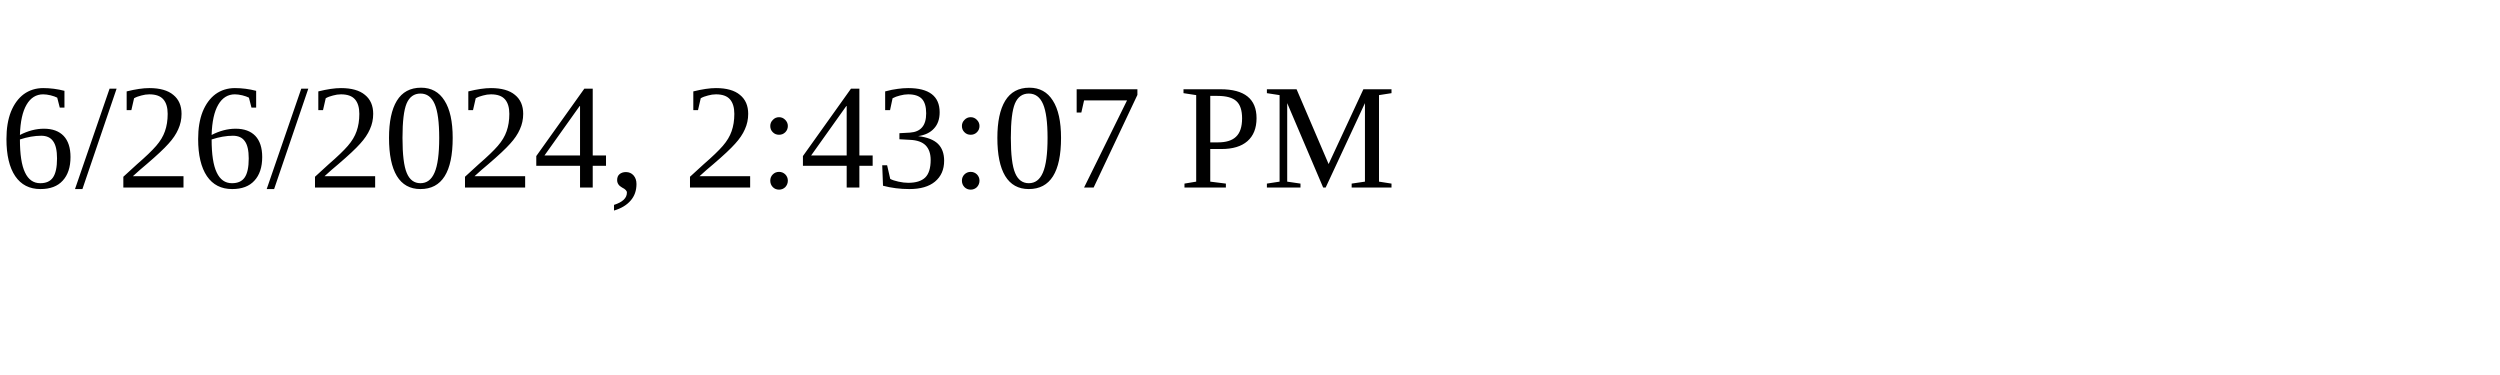
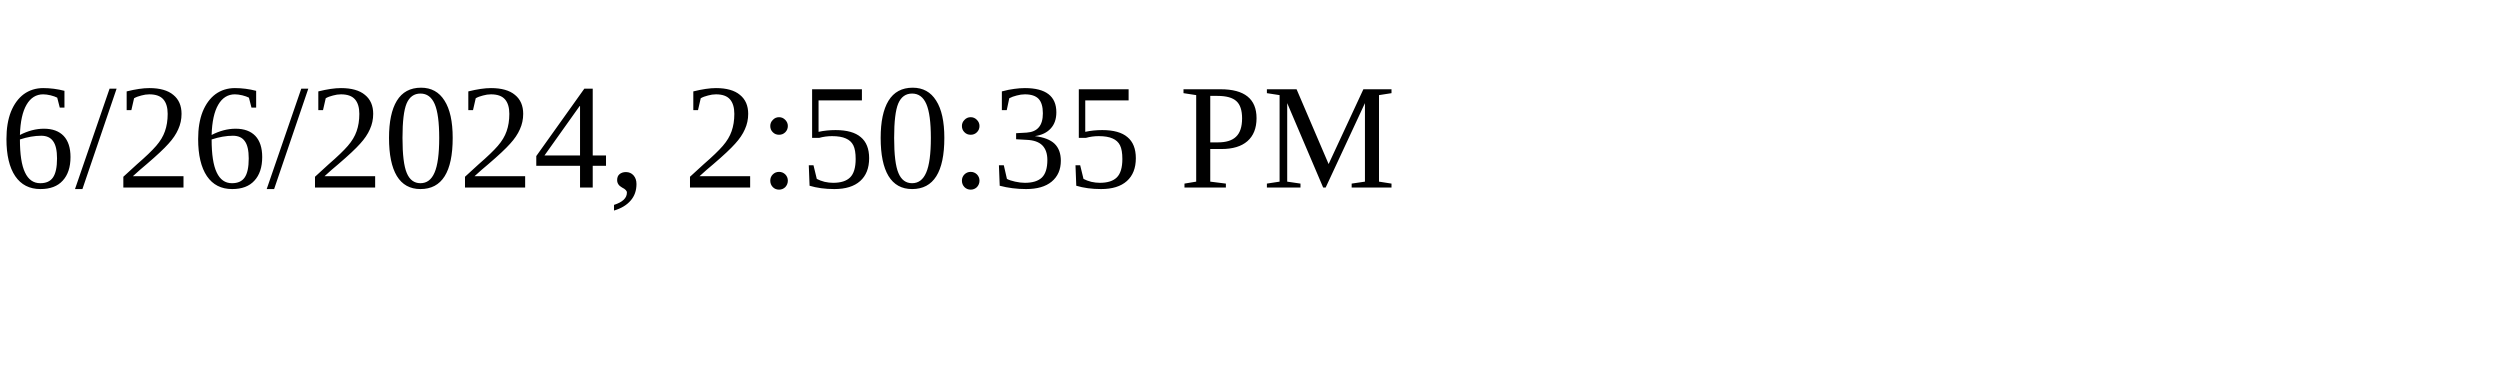
<svg xmlns="http://www.w3.org/2000/svg" height="30" width="200">
-   <text x="0" y="15">6/26/2024, 2:43:07 PM</text>
+   <text x="0" y="15">6/26/2024, 2:50:35 PM</text>
</svg>
